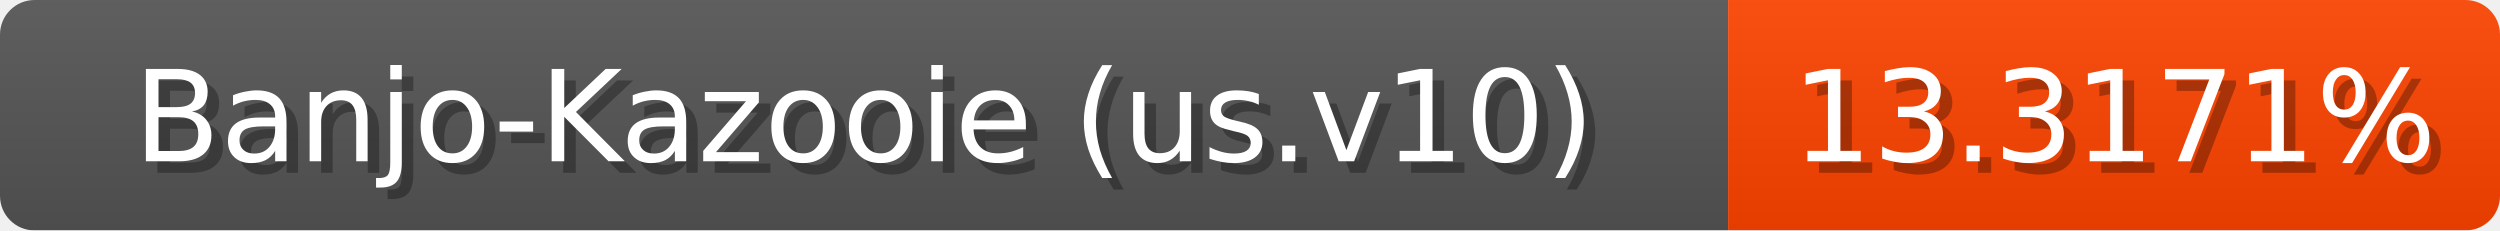
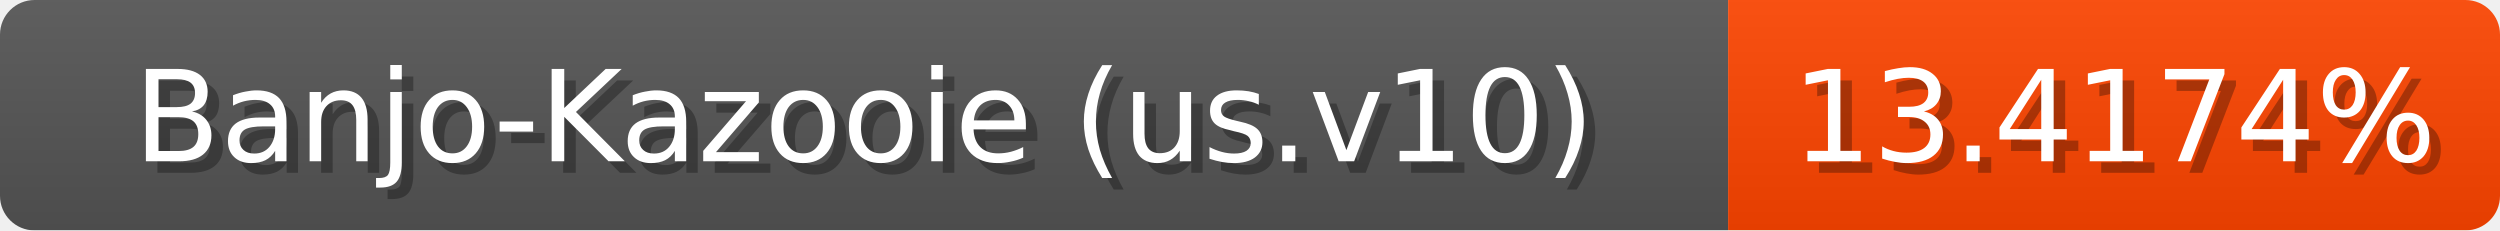
<svg xmlns="http://www.w3.org/2000/svg" width="217" height="20">
  <linearGradient id="b" x2="0" y2="100%">
    <stop offset="0" stop-color="#bbb" stop-opacity=".1" />
    <stop offset="1" stop-opacity=".1" />
  </linearGradient>
  <mask id="anybadge_1">
    <rect width="217" height="20" rx="3" fill="#fff" />
  </mask>
  <g mask="url(#anybadge_1)">
    <path fill="#555" d="M0 0h150v20H0z" />
-     <path fill="#ff4400" d="M150 0h67v20H150z" />
+     <path fill="#ff4500" d="M150 0h67v20H150z" />
    <path fill="url(#b)" d="M0 0h217v20H0z" />
  </g>
  <g fill="#fff" text-anchor="middle" font-family="DejaVu Sans,Verdana,Geneva,sans-serif" font-size="11">
    <text x="76.0" y="15" fill="#010101" fill-opacity=".3">Banjo-Kazooie (us.v10)</text>
    <text x="75.0" y="14">Banjo-Kazooie (us.v10)</text>
  </g>
  <g fill="#fff" text-anchor="middle" font-family="DejaVu Sans,Verdana,Geneva,sans-serif" font-size="11">
-     <text x="184.5" y="15" fill="#010101" fill-opacity=".3">13.3171%</text>
-     <text x="183.5" y="14">13.3171%</text>
+     <text x="184.5" y="15" fill="#010101" fill-opacity=".3">13.4174%</text>
+     <text x="183.5" y="14">13.4174%</text>
  </g>
</svg>
